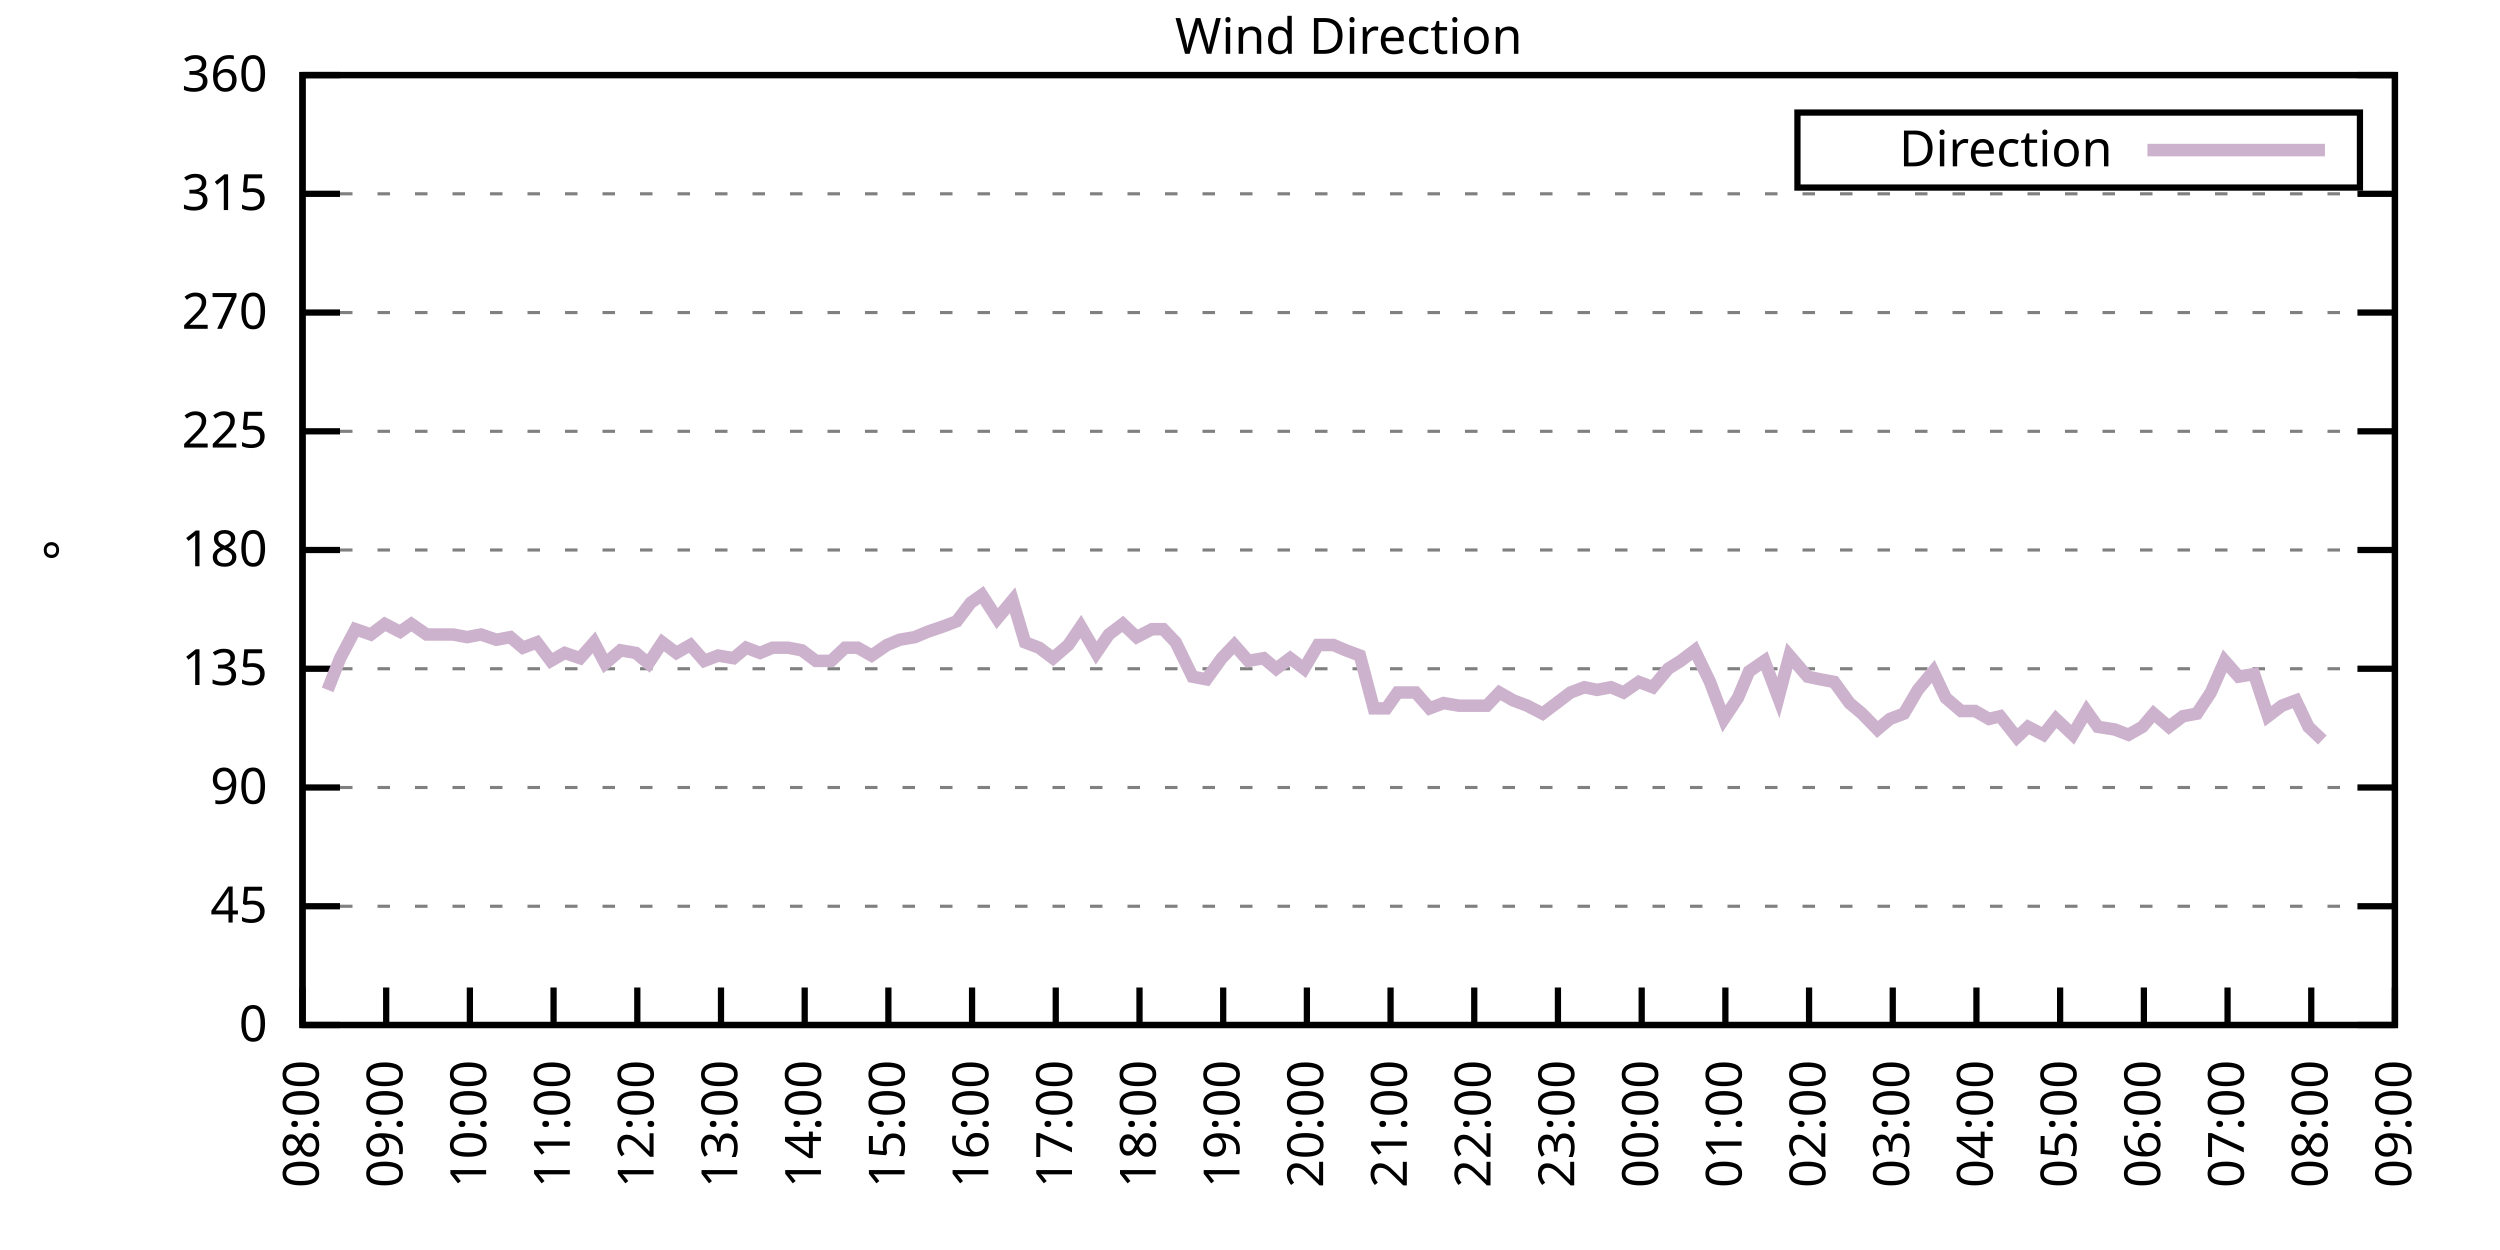
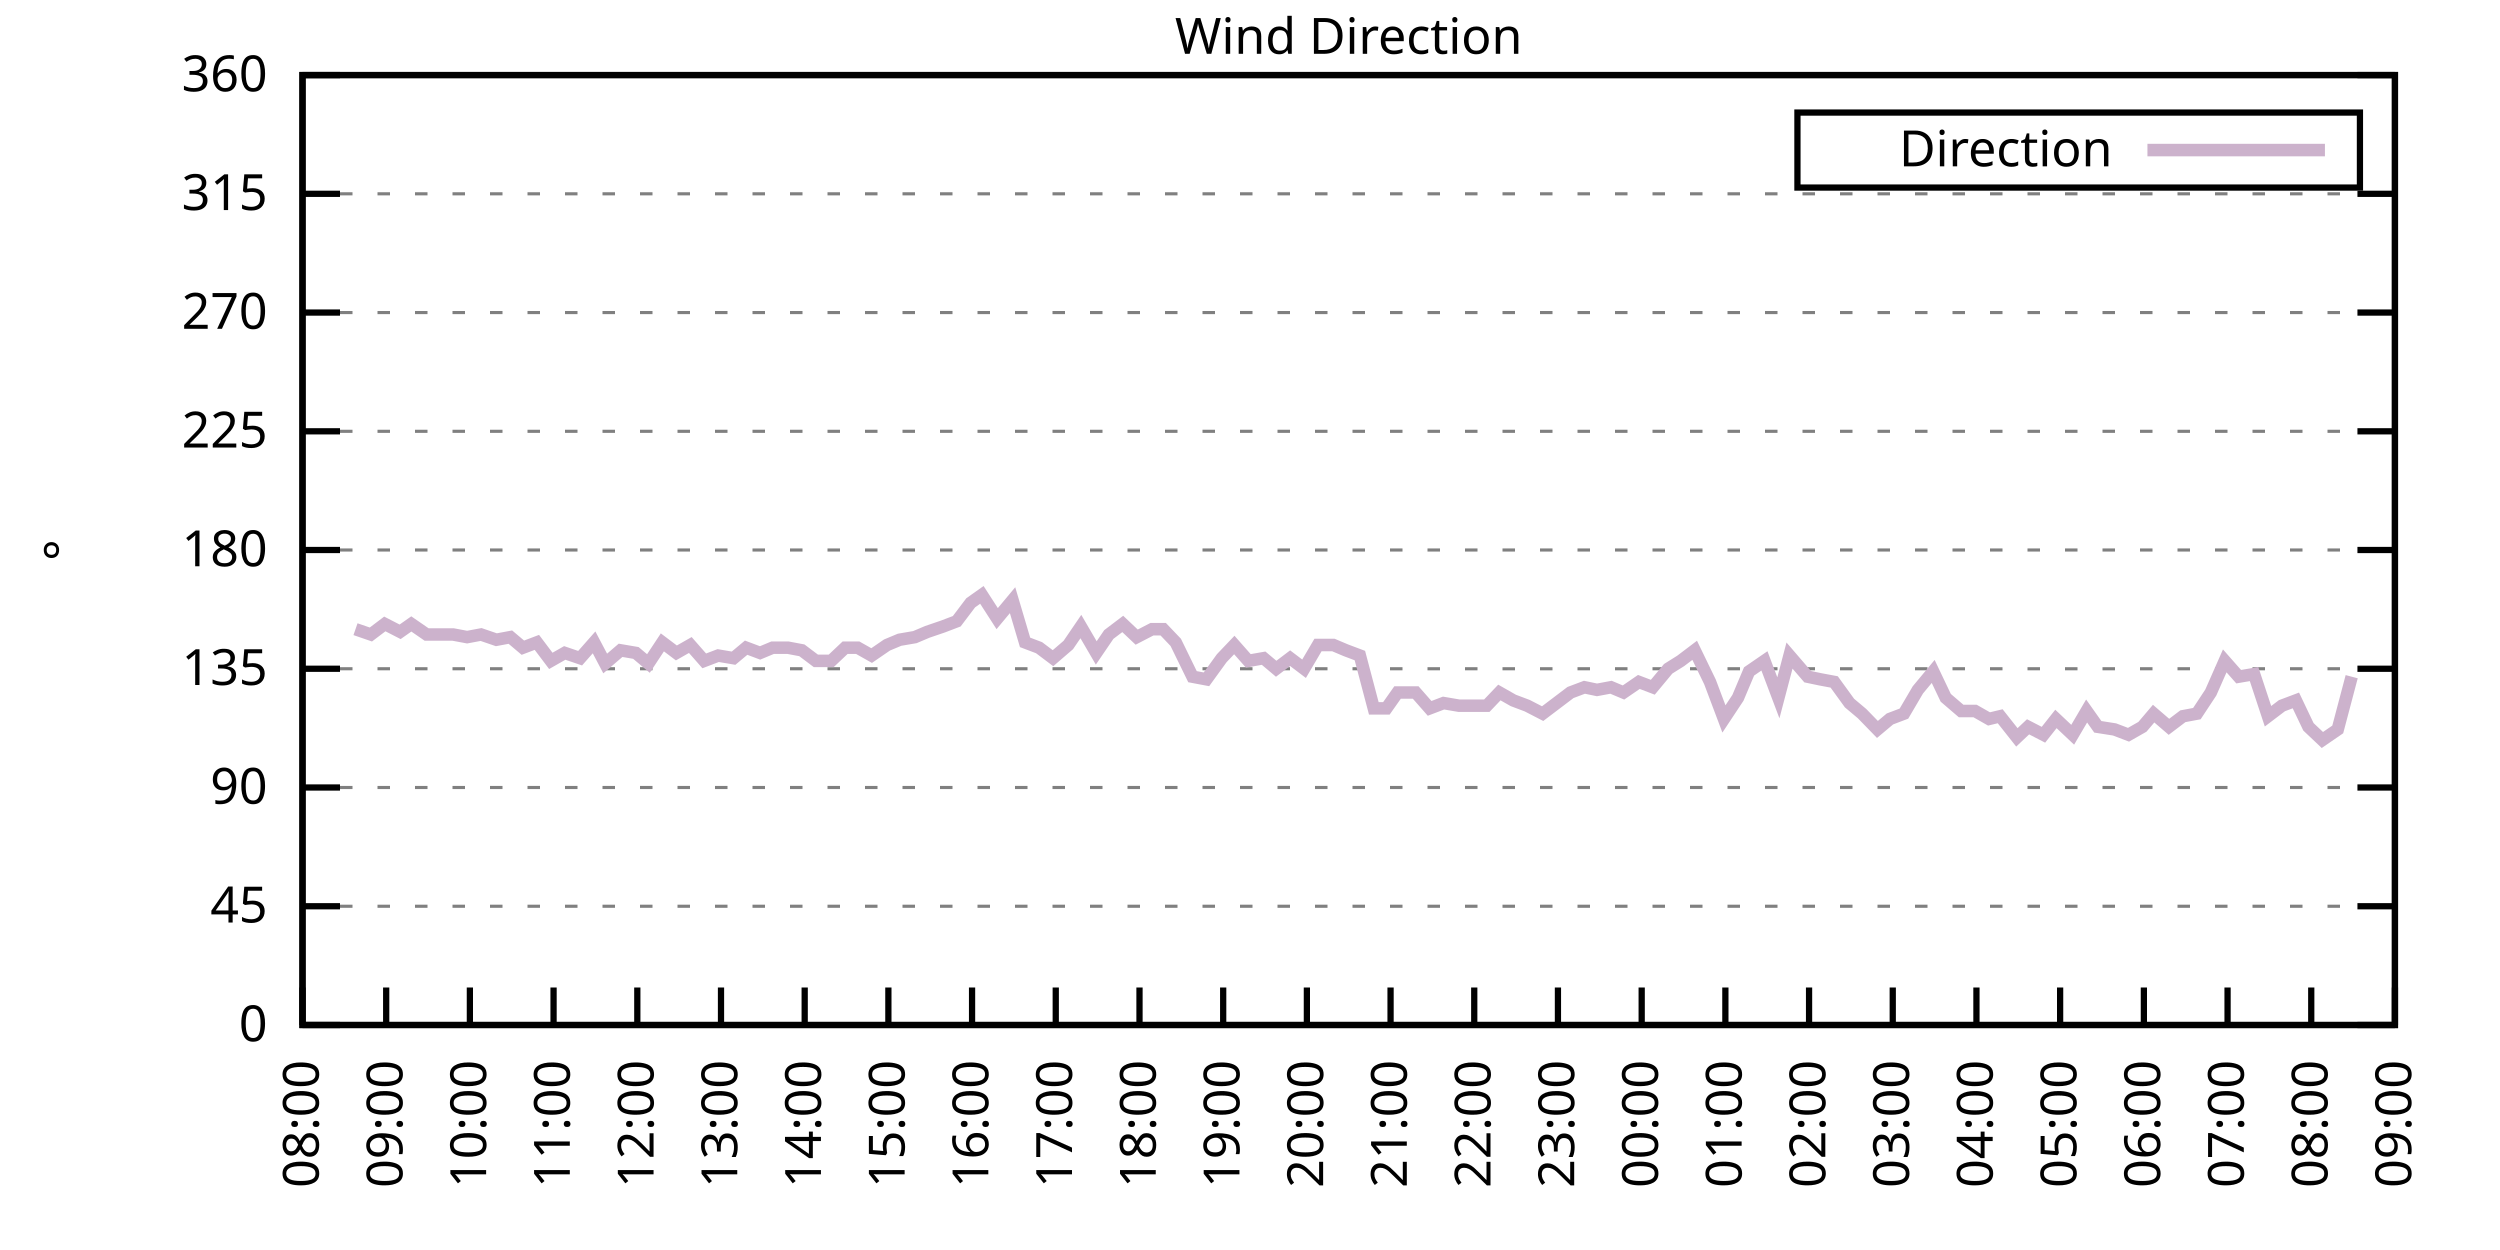
<svg xmlns="http://www.w3.org/2000/svg" xmlns:xlink="http://www.w3.org/1999/xlink" width="400" height="200" viewBox="0 0 400 200">
  <g id="gnuplot_canvas">
    <rect x="0" y="0" width="400" height="200" fill="none" />
    <defs>
      <circle id="gpDot" r="0.5" stroke-width="0.5" stroke="currentColor" />
      <path id="gpPt0" stroke-width="0.333" stroke="currentColor" d="M-1,0 h2 M0,-1 v2" />
      <path id="gpPt1" stroke-width="0.333" stroke="currentColor" d="M-1,-1 L1,1 M1,-1 L-1,1" />
      <path id="gpPt2" stroke-width="0.333" stroke="currentColor" d="M-1,0 L1,0 M0,-1 L0,1 M-1,-1 L1,1 M-1,1 L1,-1" />
      <rect id="gpPt3" stroke-width="0.333" stroke="currentColor" x="-1" y="-1" width="2" height="2" />
      <rect id="gpPt4" stroke-width="0.333" stroke="currentColor" fill="currentColor" x="-1" y="-1" width="2" height="2" />
      <circle id="gpPt5" stroke-width="0.333" stroke="currentColor" cx="0" cy="0" r="1" />
      <use xlink:href="#gpPt5" id="gpPt6" fill="currentColor" stroke="none" />
      <path id="gpPt7" stroke-width="0.333" stroke="currentColor" d="M0,-1.33 L-1.33,0.67 L1.33,0.67 z" />
      <use xlink:href="#gpPt7" id="gpPt8" fill="currentColor" stroke="none" />
      <use xlink:href="#gpPt7" id="gpPt9" stroke="currentColor" transform="rotate(180)" />
      <use xlink:href="#gpPt9" id="gpPt10" fill="currentColor" stroke="none" />
      <use xlink:href="#gpPt3" id="gpPt11" stroke="currentColor" transform="rotate(45)" />
      <use xlink:href="#gpPt11" id="gpPt12" fill="currentColor" stroke="none" />
      <path id="gpPt13" stroke-width="0.333" stroke="currentColor" d="M0,1.330 L1.265,0.411 L0.782,-1.067 L-0.782,-1.076 L-1.265,0.411 z" />
      <use xlink:href="#gpPt13" id="gpPt14" fill="currentColor" stroke="none" />
      <filter id="textbox" filterUnits="objectBoundingBox" x="0" y="0" height="1" width="1">
        <feFlood flood-color="white" flood-opacity="1" result="bgnd" />
        <feComposite in="SourceGraphic" in2="bgnd" operator="atop" />
      </filter>
      <filter id="greybox" filterUnits="objectBoundingBox" x="0" y="0" height="1" width="1">
        <feFlood flood-color="lightgrey" flood-opacity="1" result="grey" />
        <feComposite in="SourceGraphic" in2="grey" operator="atop" />
      </filter>
    </defs>
    <g fill="none" color="white" stroke="currentColor" stroke-width="1.00" stroke-linecap="butt" stroke-linejoin="miter">
</g>
    <g fill="none" color="black" stroke="currentColor" stroke-width="1.00" stroke-linecap="butt" stroke-linejoin="miter">
      <g stroke="none" shape-rendering="crispEdges">
        <polygon fill="rgb(255, 255, 255)" points="48.40,164.00 383.18,164.00 383.18,12.02 48.40,12.02 " />
      </g>
    </g>
    <g fill="none" color="black" stroke="currentColor" stroke-width="1.00" stroke-linecap="butt" stroke-linejoin="miter">
</g>
    <g fill="none" color="black" stroke="black" stroke-width="0.50" stroke-linecap="butt" stroke-linejoin="miter">
</g>
    <g fill="none" color="gray" stroke="currentColor" stroke-width="0.50" stroke-linecap="butt" stroke-linejoin="miter">
      <path stroke="gray" stroke-dasharray="2,4" class="gridline" d="M48.40,164.00 L383.19,164.00  " />
    </g>
    <g fill="none" color="gray" stroke="gray" stroke-width="1.00" stroke-linecap="butt" stroke-linejoin="miter">
</g>
    <g fill="none" color="black" stroke="currentColor" stroke-width="1.00" stroke-linecap="butt" stroke-linejoin="miter">
      <path stroke="black" d="M48.40,164.00 L54.40,164.00 M383.19,164.00 L377.19,164.00  " />
      <g transform="translate(42.80,166.60)" stroke="none" fill="black" font-family="Sans" font-size="8.00" text-anchor="end">
        <text>
          <tspan font-family="Sans"> 0</tspan>
        </text>
      </g>
    </g>
    <g fill="none" color="black" stroke="currentColor" stroke-width="1.00" stroke-linecap="butt" stroke-linejoin="miter">
</g>
    <g fill="none" color="black" stroke="black" stroke-width="0.50" stroke-linecap="butt" stroke-linejoin="miter">
</g>
    <g fill="none" color="gray" stroke="currentColor" stroke-width="0.50" stroke-linecap="butt" stroke-linejoin="miter">
      <path stroke="gray" stroke-dasharray="2,4" class="gridline" d="M48.40,145.00 L383.19,145.00  " />
    </g>
    <g fill="none" color="gray" stroke="gray" stroke-width="1.00" stroke-linecap="butt" stroke-linejoin="miter">
</g>
    <g fill="none" color="black" stroke="currentColor" stroke-width="1.00" stroke-linecap="butt" stroke-linejoin="miter">
      <path stroke="black" d="M48.40,145.00 L54.40,145.00 M383.19,145.00 L377.19,145.00  " />
      <g transform="translate(42.80,147.60)" stroke="none" fill="black" font-family="Sans" font-size="8.00" text-anchor="end">
        <text>
          <tspan font-family="Sans"> 45</tspan>
        </text>
      </g>
    </g>
    <g fill="none" color="black" stroke="currentColor" stroke-width="1.00" stroke-linecap="butt" stroke-linejoin="miter">
</g>
    <g fill="none" color="black" stroke="black" stroke-width="0.50" stroke-linecap="butt" stroke-linejoin="miter">
</g>
    <g fill="none" color="gray" stroke="currentColor" stroke-width="0.50" stroke-linecap="butt" stroke-linejoin="miter">
      <path stroke="gray" stroke-dasharray="2,4" class="gridline" d="M48.40,126.00 L383.19,126.00  " />
    </g>
    <g fill="none" color="gray" stroke="gray" stroke-width="1.00" stroke-linecap="butt" stroke-linejoin="miter">
</g>
    <g fill="none" color="black" stroke="currentColor" stroke-width="1.00" stroke-linecap="butt" stroke-linejoin="miter">
      <path stroke="black" d="M48.40,126.00 L54.40,126.00 M383.19,126.00 L377.19,126.00  " />
      <g transform="translate(42.80,128.60)" stroke="none" fill="black" font-family="Sans" font-size="8.00" text-anchor="end">
        <text>
          <tspan font-family="Sans"> 90</tspan>
        </text>
      </g>
    </g>
    <g fill="none" color="black" stroke="currentColor" stroke-width="1.00" stroke-linecap="butt" stroke-linejoin="miter">
</g>
    <g fill="none" color="black" stroke="black" stroke-width="0.50" stroke-linecap="butt" stroke-linejoin="miter">
</g>
    <g fill="none" color="gray" stroke="currentColor" stroke-width="0.50" stroke-linecap="butt" stroke-linejoin="miter">
      <path stroke="gray" stroke-dasharray="2,4" class="gridline" d="M48.40,107.00 L383.19,107.00  " />
    </g>
    <g fill="none" color="gray" stroke="gray" stroke-width="1.00" stroke-linecap="butt" stroke-linejoin="miter">
</g>
    <g fill="none" color="black" stroke="currentColor" stroke-width="1.00" stroke-linecap="butt" stroke-linejoin="miter">
      <path stroke="black" d="M48.40,107.00 L54.40,107.00 M383.19,107.00 L377.19,107.00  " />
      <g transform="translate(42.80,109.60)" stroke="none" fill="black" font-family="Sans" font-size="8.00" text-anchor="end">
        <text>
          <tspan font-family="Sans"> 135</tspan>
        </text>
      </g>
    </g>
    <g fill="none" color="black" stroke="currentColor" stroke-width="1.00" stroke-linecap="butt" stroke-linejoin="miter">
</g>
    <g fill="none" color="black" stroke="black" stroke-width="0.50" stroke-linecap="butt" stroke-linejoin="miter">
</g>
    <g fill="none" color="gray" stroke="currentColor" stroke-width="0.50" stroke-linecap="butt" stroke-linejoin="miter">
      <path stroke="gray" stroke-dasharray="2,4" class="gridline" d="M48.40,88.00 L383.19,88.00  " />
    </g>
    <g fill="none" color="gray" stroke="gray" stroke-width="1.00" stroke-linecap="butt" stroke-linejoin="miter">
</g>
    <g fill="none" color="black" stroke="currentColor" stroke-width="1.00" stroke-linecap="butt" stroke-linejoin="miter">
      <path stroke="black" d="M48.40,88.00 L54.40,88.00 M383.19,88.00 L377.19,88.00  " />
      <g transform="translate(42.80,90.60)" stroke="none" fill="black" font-family="Sans" font-size="8.00" text-anchor="end">
        <text>
          <tspan font-family="Sans"> 180</tspan>
        </text>
      </g>
    </g>
    <g fill="none" color="black" stroke="currentColor" stroke-width="1.00" stroke-linecap="butt" stroke-linejoin="miter">
</g>
    <g fill="none" color="black" stroke="black" stroke-width="0.50" stroke-linecap="butt" stroke-linejoin="miter">
</g>
    <g fill="none" color="gray" stroke="currentColor" stroke-width="0.50" stroke-linecap="butt" stroke-linejoin="miter">
      <path stroke="gray" stroke-dasharray="2,4" class="gridline" d="M48.40,69.01 L383.19,69.01  " />
    </g>
    <g fill="none" color="gray" stroke="gray" stroke-width="1.00" stroke-linecap="butt" stroke-linejoin="miter">
</g>
    <g fill="none" color="black" stroke="currentColor" stroke-width="1.00" stroke-linecap="butt" stroke-linejoin="miter">
      <path stroke="black" d="M48.40,69.01 L54.40,69.01 M383.19,69.01 L377.19,69.01  " />
      <g transform="translate(42.80,71.61)" stroke="none" fill="black" font-family="Sans" font-size="8.00" text-anchor="end">
        <text>
          <tspan font-family="Sans"> 225</tspan>
        </text>
      </g>
    </g>
    <g fill="none" color="black" stroke="currentColor" stroke-width="1.00" stroke-linecap="butt" stroke-linejoin="miter">
</g>
    <g fill="none" color="black" stroke="black" stroke-width="0.50" stroke-linecap="butt" stroke-linejoin="miter">
</g>
    <g fill="none" color="gray" stroke="currentColor" stroke-width="0.50" stroke-linecap="butt" stroke-linejoin="miter">
      <path stroke="gray" stroke-dasharray="2,4" class="gridline" d="M48.40,50.01 L383.19,50.01  " />
    </g>
    <g fill="none" color="gray" stroke="gray" stroke-width="1.00" stroke-linecap="butt" stroke-linejoin="miter">
</g>
    <g fill="none" color="black" stroke="currentColor" stroke-width="1.00" stroke-linecap="butt" stroke-linejoin="miter">
      <path stroke="black" d="M48.40,50.01 L54.40,50.01 M383.19,50.01 L377.19,50.01  " />
      <g transform="translate(42.80,52.61)" stroke="none" fill="black" font-family="Sans" font-size="8.00" text-anchor="end">
        <text>
          <tspan font-family="Sans"> 270</tspan>
        </text>
      </g>
    </g>
    <g fill="none" color="black" stroke="currentColor" stroke-width="1.00" stroke-linecap="butt" stroke-linejoin="miter">
</g>
    <g fill="none" color="black" stroke="black" stroke-width="0.50" stroke-linecap="butt" stroke-linejoin="miter">
</g>
    <g fill="none" color="gray" stroke="currentColor" stroke-width="0.50" stroke-linecap="butt" stroke-linejoin="miter">
      <path stroke="gray" stroke-dasharray="2,4" class="gridline" d="M48.40,31.01 L383.19,31.01  " />
    </g>
    <g fill="none" color="gray" stroke="gray" stroke-width="1.00" stroke-linecap="butt" stroke-linejoin="miter">
</g>
    <g fill="none" color="black" stroke="currentColor" stroke-width="1.00" stroke-linecap="butt" stroke-linejoin="miter">
      <path stroke="black" d="M48.40,31.01 L54.40,31.01 M383.19,31.01 L377.19,31.01  " />
      <g transform="translate(42.80,33.61)" stroke="none" fill="black" font-family="Sans" font-size="8.00" text-anchor="end">
        <text>
          <tspan font-family="Sans"> 315</tspan>
        </text>
      </g>
    </g>
    <g fill="none" color="black" stroke="currentColor" stroke-width="1.00" stroke-linecap="butt" stroke-linejoin="miter">
</g>
    <g fill="none" color="black" stroke="black" stroke-width="0.50" stroke-linecap="butt" stroke-linejoin="miter">
</g>
    <g fill="none" color="gray" stroke="currentColor" stroke-width="0.50" stroke-linecap="butt" stroke-linejoin="miter">
      <path stroke="gray" stroke-dasharray="2,4" class="gridline" d="M48.40,12.01 L383.19,12.01  " />
    </g>
    <g fill="none" color="gray" stroke="gray" stroke-width="1.00" stroke-linecap="butt" stroke-linejoin="miter">
</g>
    <g fill="none" color="black" stroke="currentColor" stroke-width="1.00" stroke-linecap="butt" stroke-linejoin="miter">
      <path stroke="black" d="M48.40,12.01 L54.40,12.01 M383.19,12.01 L377.19,12.01  " />
      <g transform="translate(42.80,14.61)" stroke="none" fill="black" font-family="Sans" font-size="8.00" text-anchor="end">
        <text>
          <tspan font-family="Sans"> 360</tspan>
        </text>
      </g>
    </g>
    <g fill="none" color="black" stroke="currentColor" stroke-width="1.00" stroke-linecap="butt" stroke-linejoin="miter">
      <path stroke="black" d="M48.40,164.00 L48.40,158.00  " />
      <g transform="translate(51.00,169.60) rotate(270.00)" stroke="none" fill="black" font-family="Sans" font-size="8.00" text-anchor="end">
        <text>
          <tspan font-family="Sans">08:00</tspan>
        </text>
      </g>
    </g>
    <g fill="none" color="black" stroke="currentColor" stroke-width="1.00" stroke-linecap="butt" stroke-linejoin="miter">
      <path stroke="black" d="M61.79,164.00 L61.79,158.00  " />
      <g transform="translate(64.39,169.60) rotate(270.00)" stroke="none" fill="black" font-family="Sans" font-size="8.00" text-anchor="end">
        <text>
          <tspan font-family="Sans">09:00</tspan>
        </text>
      </g>
    </g>
    <g fill="none" color="black" stroke="currentColor" stroke-width="1.00" stroke-linecap="butt" stroke-linejoin="miter">
      <path stroke="black" d="M75.18,164.00 L75.18,158.00  " />
      <g transform="translate(77.78,169.60) rotate(270.00)" stroke="none" fill="black" font-family="Sans" font-size="8.00" text-anchor="end">
        <text>
          <tspan font-family="Sans">10:00</tspan>
        </text>
      </g>
    </g>
    <g fill="none" color="black" stroke="currentColor" stroke-width="1.00" stroke-linecap="butt" stroke-linejoin="miter">
      <path stroke="black" d="M88.57,164.00 L88.57,158.00  " />
      <g transform="translate(91.17,169.60) rotate(270.00)" stroke="none" fill="black" font-family="Sans" font-size="8.00" text-anchor="end">
        <text>
          <tspan font-family="Sans">11:00</tspan>
        </text>
      </g>
    </g>
    <g fill="none" color="black" stroke="currentColor" stroke-width="1.00" stroke-linecap="butt" stroke-linejoin="miter">
      <path stroke="black" d="M101.97,164.00 L101.97,158.00  " />
      <g transform="translate(104.57,169.60) rotate(270.00)" stroke="none" fill="black" font-family="Sans" font-size="8.00" text-anchor="end">
        <text>
          <tspan font-family="Sans">12:00</tspan>
        </text>
      </g>
    </g>
    <g fill="none" color="black" stroke="currentColor" stroke-width="1.00" stroke-linecap="butt" stroke-linejoin="miter">
      <path stroke="black" d="M115.36,164.00 L115.36,158.00  " />
      <g transform="translate(117.96,169.60) rotate(270.00)" stroke="none" fill="black" font-family="Sans" font-size="8.00" text-anchor="end">
        <text>
          <tspan font-family="Sans">13:00</tspan>
        </text>
      </g>
    </g>
    <g fill="none" color="black" stroke="currentColor" stroke-width="1.00" stroke-linecap="butt" stroke-linejoin="miter">
      <path stroke="black" d="M128.75,164.00 L128.75,158.00  " />
      <g transform="translate(131.35,169.60) rotate(270.00)" stroke="none" fill="black" font-family="Sans" font-size="8.00" text-anchor="end">
        <text>
          <tspan font-family="Sans">14:00</tspan>
        </text>
      </g>
    </g>
    <g fill="none" color="black" stroke="currentColor" stroke-width="1.00" stroke-linecap="butt" stroke-linejoin="miter">
      <path stroke="black" d="M142.14,164.00 L142.14,158.00  " />
      <g transform="translate(144.74,169.60) rotate(270.00)" stroke="none" fill="black" font-family="Sans" font-size="8.00" text-anchor="end">
        <text>
          <tspan font-family="Sans">15:00</tspan>
        </text>
      </g>
    </g>
    <g fill="none" color="black" stroke="currentColor" stroke-width="1.00" stroke-linecap="butt" stroke-linejoin="miter">
      <path stroke="black" d="M155.53,164.00 L155.53,158.00  " />
      <g transform="translate(158.13,169.60) rotate(270.00)" stroke="none" fill="black" font-family="Sans" font-size="8.00" text-anchor="end">
        <text>
          <tspan font-family="Sans">16:00</tspan>
        </text>
      </g>
    </g>
    <g fill="none" color="black" stroke="currentColor" stroke-width="1.00" stroke-linecap="butt" stroke-linejoin="miter">
      <path stroke="black" d="M168.92,164.00 L168.92,158.00  " />
      <g transform="translate(171.52,169.60) rotate(270.00)" stroke="none" fill="black" font-family="Sans" font-size="8.00" text-anchor="end">
        <text>
          <tspan font-family="Sans">17:00</tspan>
        </text>
      </g>
    </g>
    <g fill="none" color="black" stroke="currentColor" stroke-width="1.00" stroke-linecap="butt" stroke-linejoin="miter">
      <path stroke="black" d="M182.32,164.00 L182.32,158.00  " />
      <g transform="translate(184.92,169.60) rotate(270.00)" stroke="none" fill="black" font-family="Sans" font-size="8.00" text-anchor="end">
        <text>
          <tspan font-family="Sans">18:00</tspan>
        </text>
      </g>
    </g>
    <g fill="none" color="black" stroke="currentColor" stroke-width="1.00" stroke-linecap="butt" stroke-linejoin="miter">
      <path stroke="black" d="M195.71,164.00 L195.71,158.00  " />
      <g transform="translate(198.31,169.60) rotate(270.00)" stroke="none" fill="black" font-family="Sans" font-size="8.00" text-anchor="end">
        <text>
          <tspan font-family="Sans">19:00</tspan>
        </text>
      </g>
    </g>
    <g fill="none" color="black" stroke="currentColor" stroke-width="1.00" stroke-linecap="butt" stroke-linejoin="miter">
      <path stroke="black" d="M209.10,164.00 L209.10,158.00  " />
      <g transform="translate(211.70,169.60) rotate(270.00)" stroke="none" fill="black" font-family="Sans" font-size="8.00" text-anchor="end">
        <text>
          <tspan font-family="Sans">20:00</tspan>
        </text>
      </g>
    </g>
    <g fill="none" color="black" stroke="currentColor" stroke-width="1.00" stroke-linecap="butt" stroke-linejoin="miter">
      <path stroke="black" d="M222.49,164.00 L222.49,158.00  " />
      <g transform="translate(225.09,169.60) rotate(270.00)" stroke="none" fill="black" font-family="Sans" font-size="8.00" text-anchor="end">
        <text>
          <tspan font-family="Sans">21:00</tspan>
        </text>
      </g>
    </g>
    <g fill="none" color="black" stroke="currentColor" stroke-width="1.00" stroke-linecap="butt" stroke-linejoin="miter">
      <path stroke="black" d="M235.88,164.00 L235.88,158.00  " />
      <g transform="translate(238.48,169.60) rotate(270.00)" stroke="none" fill="black" font-family="Sans" font-size="8.00" text-anchor="end">
        <text>
          <tspan font-family="Sans">22:00</tspan>
        </text>
      </g>
    </g>
    <g fill="none" color="black" stroke="currentColor" stroke-width="1.00" stroke-linecap="butt" stroke-linejoin="miter">
      <path stroke="black" d="M249.27,164.00 L249.27,158.00  " />
      <g transform="translate(251.87,169.60) rotate(270.00)" stroke="none" fill="black" font-family="Sans" font-size="8.00" text-anchor="end">
        <text>
          <tspan font-family="Sans">23:00</tspan>
        </text>
      </g>
    </g>
    <g fill="none" color="black" stroke="currentColor" stroke-width="1.00" stroke-linecap="butt" stroke-linejoin="miter">
      <path stroke="black" d="M262.67,164.00 L262.67,158.00  " />
      <g transform="translate(265.27,169.60) rotate(270.00)" stroke="none" fill="black" font-family="Sans" font-size="8.00" text-anchor="end">
        <text>
          <tspan font-family="Sans">00:00</tspan>
        </text>
      </g>
    </g>
    <g fill="none" color="black" stroke="currentColor" stroke-width="1.00" stroke-linecap="butt" stroke-linejoin="miter">
      <path stroke="black" d="M276.06,164.00 L276.06,158.00  " />
      <g transform="translate(278.66,169.60) rotate(270.00)" stroke="none" fill="black" font-family="Sans" font-size="8.00" text-anchor="end">
        <text>
          <tspan font-family="Sans">01:00</tspan>
        </text>
      </g>
    </g>
    <g fill="none" color="black" stroke="currentColor" stroke-width="1.00" stroke-linecap="butt" stroke-linejoin="miter">
      <path stroke="black" d="M289.45,164.00 L289.45,158.00  " />
      <g transform="translate(292.05,169.60) rotate(270.00)" stroke="none" fill="black" font-family="Sans" font-size="8.00" text-anchor="end">
        <text>
          <tspan font-family="Sans">02:00</tspan>
        </text>
      </g>
    </g>
    <g fill="none" color="black" stroke="currentColor" stroke-width="1.00" stroke-linecap="butt" stroke-linejoin="miter">
      <path stroke="black" d="M302.84,164.00 L302.84,158.00  " />
      <g transform="translate(305.44,169.60) rotate(270.00)" stroke="none" fill="black" font-family="Sans" font-size="8.00" text-anchor="end">
        <text>
          <tspan font-family="Sans">03:00</tspan>
        </text>
      </g>
    </g>
    <g fill="none" color="black" stroke="currentColor" stroke-width="1.00" stroke-linecap="butt" stroke-linejoin="miter">
      <path stroke="black" d="M316.23,164.00 L316.23,158.00  " />
      <g transform="translate(318.83,169.60) rotate(270.00)" stroke="none" fill="black" font-family="Sans" font-size="8.00" text-anchor="end">
        <text>
          <tspan font-family="Sans">04:00</tspan>
        </text>
      </g>
    </g>
    <g fill="none" color="black" stroke="currentColor" stroke-width="1.00" stroke-linecap="butt" stroke-linejoin="miter">
      <path stroke="black" d="M329.62,164.00 L329.62,158.00  " />
      <g transform="translate(332.22,169.60) rotate(270.00)" stroke="none" fill="black" font-family="Sans" font-size="8.00" text-anchor="end">
        <text>
          <tspan font-family="Sans">05:00</tspan>
        </text>
      </g>
    </g>
    <g fill="none" color="black" stroke="currentColor" stroke-width="1.00" stroke-linecap="butt" stroke-linejoin="miter">
      <path stroke="black" d="M343.02,164.00 L343.02,158.00  " />
      <g transform="translate(345.62,169.60) rotate(270.00)" stroke="none" fill="black" font-family="Sans" font-size="8.00" text-anchor="end">
        <text>
          <tspan font-family="Sans">06:00</tspan>
        </text>
      </g>
    </g>
    <g fill="none" color="black" stroke="currentColor" stroke-width="1.00" stroke-linecap="butt" stroke-linejoin="miter">
      <path stroke="black" d="M356.41,164.00 L356.41,158.00  " />
      <g transform="translate(359.01,169.60) rotate(270.00)" stroke="none" fill="black" font-family="Sans" font-size="8.00" text-anchor="end">
        <text>
          <tspan font-family="Sans">07:00</tspan>
        </text>
      </g>
    </g>
    <g fill="none" color="black" stroke="currentColor" stroke-width="1.00" stroke-linecap="butt" stroke-linejoin="miter">
      <path stroke="black" d="M369.80,164.00 L369.80,158.00  " />
      <g transform="translate(372.40,169.60) rotate(270.00)" stroke="none" fill="black" font-family="Sans" font-size="8.00" text-anchor="end">
        <text>
          <tspan font-family="Sans">08:00</tspan>
        </text>
      </g>
    </g>
    <g fill="none" color="black" stroke="currentColor" stroke-width="1.00" stroke-linecap="butt" stroke-linejoin="miter">
      <path stroke="black" d="M383.19,164.00 L383.19,158.00  " />
      <g transform="translate(385.79,169.60) rotate(270.00)" stroke="none" fill="black" font-family="Sans" font-size="8.00" text-anchor="end">
        <text>
          <tspan font-family="Sans">09:00</tspan>
        </text>
      </g>
    </g>
    <g fill="none" color="black" stroke="currentColor" stroke-width="1.00" stroke-linecap="butt" stroke-linejoin="miter">
</g>
    <g fill="none" color="black" stroke="currentColor" stroke-width="1.00" stroke-linecap="butt" stroke-linejoin="miter">
      <path stroke="black" d="M48.40,12.01 L48.40,164.00 L383.19,164.00 L383.19,12.01 L48.40,12.01 Z  " />
    </g>
    <g fill="none" color="black" stroke="currentColor" stroke-width="1.00" stroke-linecap="butt" stroke-linejoin="miter">
</g>
    <g fill="none" color="black" stroke="currentColor" stroke-width="1.00" stroke-linecap="butt" stroke-linejoin="miter">
      <path stroke="black" d="M287.59,30.01 L287.59,18.01 L377.59,18.01 L377.59,30.01 L287.59,30.01 Z  " />
    </g>
    <g id="Wind_direction_plot_1">
      <g fill="none" color="white" stroke="black" stroke-width="2.00" stroke-linecap="butt" stroke-linejoin="miter">
</g>
      <g fill="none" color="black" stroke="currentColor" stroke-width="2.00" stroke-linecap="butt" stroke-linejoin="miter">
        <g transform="translate(337.99,26.61)" stroke="none" fill="black" font-family="Sans" font-size="8.00" text-anchor="end">
          <text>
            <tspan font-family="Sans">Direction</tspan>
          </text>
        </g>
      </g>
      <g fill="none" color="black" stroke="currentColor" stroke-width="2.00" stroke-linecap="butt" stroke-linejoin="miter">
-         <path stroke="rgb(204, 178, 204)" d="M343.59,24.01 L371.99,24.01 M52.42,110.38 L54.43,105.31 L56.88,100.67 L59.34,101.52 L61.57,99.83 L64.02,101.09   L65.81,99.83 L68.26,101.52 L70.27,101.52 L72.50,101.52 L74.74,101.94 L76.97,101.52 L79.42,102.36 L81.66,101.94   L83.66,103.63 L85.90,102.78 L88.13,105.74 L90.36,104.47 L92.82,105.31 L95.05,102.78 L96.83,106.16 L99.29,104.05   L101.74,104.47 L103.75,106.16 L105.98,102.78 L108.22,104.47 L110.45,103.20 L112.68,105.74 L114.91,104.89 L117.37,105.31   L119.38,103.63 L121.61,104.47 L123.62,103.63 L126.07,103.63 L128.30,104.05 L130.54,105.74 L132.99,105.74 L135.22,103.63   L137.23,103.63 L139.46,104.89 L141.92,103.20 L143.93,102.36 L146.38,101.94 L148.39,101.09 L150.85,100.25 L153.08,99.40   L155.31,96.45 L157.10,95.18 L159.55,98.98 L162.01,96.03 L164.01,102.78 L166.25,103.63 L168.48,105.31 L170.93,103.20   L172.94,100.25 L175.40,104.47 L177.41,101.52 L179.64,99.83 L181.87,101.94 L184.32,100.67 L186.11,100.67 L188.12,102.78   L190.80,108.27 L193.03,108.69 L195.48,105.31 L197.49,103.20 L199.73,105.74 L202.18,105.31 L204.19,107.00 L206.42,105.31   L208.65,107.00 L210.88,103.20 L213.34,103.20 L215.35,104.05 L217.58,104.89 L219.81,113.34 L221.82,113.34 L223.61,110.80   L226.51,110.80 L228.74,113.34 L230.97,112.49 L233.43,112.91 L235.44,112.91 L237.89,112.91 L239.90,110.80 L242.13,112.07   L244.36,112.91 L246.82,114.18 L249.05,112.49 L251.28,110.80 L253.51,109.96 L255.52,110.38 L257.76,109.96 L259.76,110.80   L262.22,109.11 L264.45,109.96 L266.91,107.00 L268.92,105.74 L271.15,104.05 L273.60,109.11 L275.83,115.03 L278.07,111.65   L279.85,107.43 L282.31,105.74 L284.54,111.65 L286.32,104.89 L289.23,108.27 L291.23,108.69 L293.47,109.11 L295.92,112.49   L297.93,114.18 L300.39,116.71 L302.39,115.03 L304.63,114.18 L306.86,110.38 L309.31,107.43 L311.32,111.65 L313.78,113.76   L316.01,113.76 L318.24,115.03 L320.03,114.60 L322.70,117.98 L324.49,116.29 L326.95,117.56 L328.95,115.03 L331.63,117.56   L333.86,113.76 L335.65,116.29 L338.33,116.71 L340.56,117.56 L342.79,116.29 L344.58,114.18 L347.03,116.29 L349.26,114.60   L351.50,114.18 L353.73,110.80 L355.96,105.74 L358.19,108.27 L360.65,107.85 L362.88,114.60 L365.11,112.91 L367.34,112.07   L369.35,116.29 L371.58,118.40  " />
+         <path stroke="rgb(204, 178, 204)" d="M343.59,24.01 L371.99,24.01 M56.88,100.67 L59.34,101.52 L61.57,99.83 L64.02,101.09 L65.81,99.83 L68.26,101.52   L70.27,101.52 L72.50,101.52 L74.74,101.94 L76.97,101.52 L79.42,102.36 L81.66,101.94 L83.66,103.63 L85.90,102.78   L88.13,105.74 L90.36,104.47 L92.82,105.31 L95.05,102.78 L96.83,106.16 L99.29,104.05 L101.74,104.47 L103.75,106.16   L105.98,102.78 L108.22,104.47 L110.45,103.20 L112.68,105.74 L114.91,104.89 L117.37,105.31 L119.38,103.63 L121.61,104.47   L123.62,103.63 L126.07,103.63 L128.30,104.05 L130.54,105.74 L132.99,105.74 L135.22,103.63 L137.23,103.63 L139.46,104.89   L141.92,103.20 L143.93,102.36 L146.38,101.94 L148.39,101.09 L150.85,100.25 L153.08,99.40 L155.31,96.45 L157.10,95.18   L159.55,98.98 L162.01,96.03 L164.01,102.78 L166.25,103.63 L168.48,105.31 L170.93,103.20 L172.94,100.25 L175.40,104.47   L177.41,101.52 L179.64,99.83 L181.87,101.94 L184.32,100.67 L186.11,100.67 L188.12,102.78 L190.80,108.27 L193.03,108.69   L195.48,105.31 L197.49,103.20 L199.73,105.74 L202.18,105.31 L204.19,107.00 L206.42,105.31 L208.65,107.00 L210.88,103.20   L213.34,103.20 L215.35,104.05 L217.58,104.89 L219.81,113.34 L221.82,113.34 L223.61,110.80 L226.51,110.80 L228.74,113.34   L230.97,112.49 L233.43,112.91 L235.44,112.91 L237.89,112.91 L239.90,110.80 L242.13,112.07 L244.36,112.91 L246.82,114.18   L249.05,112.49 L251.28,110.80 L253.51,109.96 L255.52,110.38 L257.76,109.96 L259.76,110.80 L262.22,109.11 L264.45,109.96   L266.91,107.00 L268.92,105.74 L271.15,104.05 L273.60,109.11 L275.83,115.03 L278.07,111.65 L279.85,107.43 L282.31,105.74   L284.54,111.65 L286.32,104.89 L289.23,108.27 L291.23,108.69 L293.47,109.11 L295.92,112.49 L297.93,114.18 L300.39,116.71   L302.39,115.03 L304.63,114.18 L306.86,110.38 L309.31,107.43 L311.32,111.65 L313.78,113.76 L316.01,113.76 L318.24,115.03   L320.03,114.60 L322.70,117.98 L324.49,116.29 L326.95,117.56 L328.95,115.03 L331.63,117.56 L333.86,113.76 L335.65,116.29   L338.33,116.71 L340.56,117.56 L342.79,116.29 L344.58,114.18 L347.03,116.29 L349.26,114.60 L351.50,114.18 L353.73,110.80   L355.96,105.74 L358.19,108.27 L360.65,107.85 L362.88,114.60 L365.11,112.91 L367.34,112.07 L369.35,116.29 L371.58,118.40   L374.04,116.71 L376.27,108.27  " />
      </g>
    </g>
    <g fill="none" color="black" stroke="currentColor" stroke-width="2.00" stroke-linecap="butt" stroke-linejoin="miter">
</g>
    <g fill="none" color="black" stroke="black" stroke-width="1.00" stroke-linecap="butt" stroke-linejoin="miter">
</g>
    <g fill="none" color="black" stroke="currentColor" stroke-width="1.00" stroke-linecap="butt" stroke-linejoin="miter">
      <path stroke="black" d="M48.40,12.01 L48.40,164.00 L383.19,164.00 L383.19,12.01 L48.40,12.01 Z  " />
      <g transform="translate(12.80,88.01) rotate(270.00)" stroke="none" fill="black" font-family="Sans" font-size="8.00" text-anchor="middle">
        <text>
          <tspan font-family="Sans">°</tspan>
        </text>
      </g>
    </g>
    <g fill="none" color="black" stroke="currentColor" stroke-width="1.00" stroke-linecap="butt" stroke-linejoin="miter">
</g>
    <g fill="none" color="black" stroke="currentColor" stroke-width="1.00" stroke-linecap="butt" stroke-linejoin="miter">
      <g transform="translate(215.79,8.61)" stroke="none" fill="black" font-family="Sans" font-size="8.00" text-anchor="middle">
        <text>
          <tspan font-family="Sans">Wind Direction</tspan>
        </text>
      </g>
    </g>
    <g fill="none" color="black" stroke="currentColor" stroke-width="1.00" stroke-linecap="butt" stroke-linejoin="miter">
</g>
  </g>
</svg>
